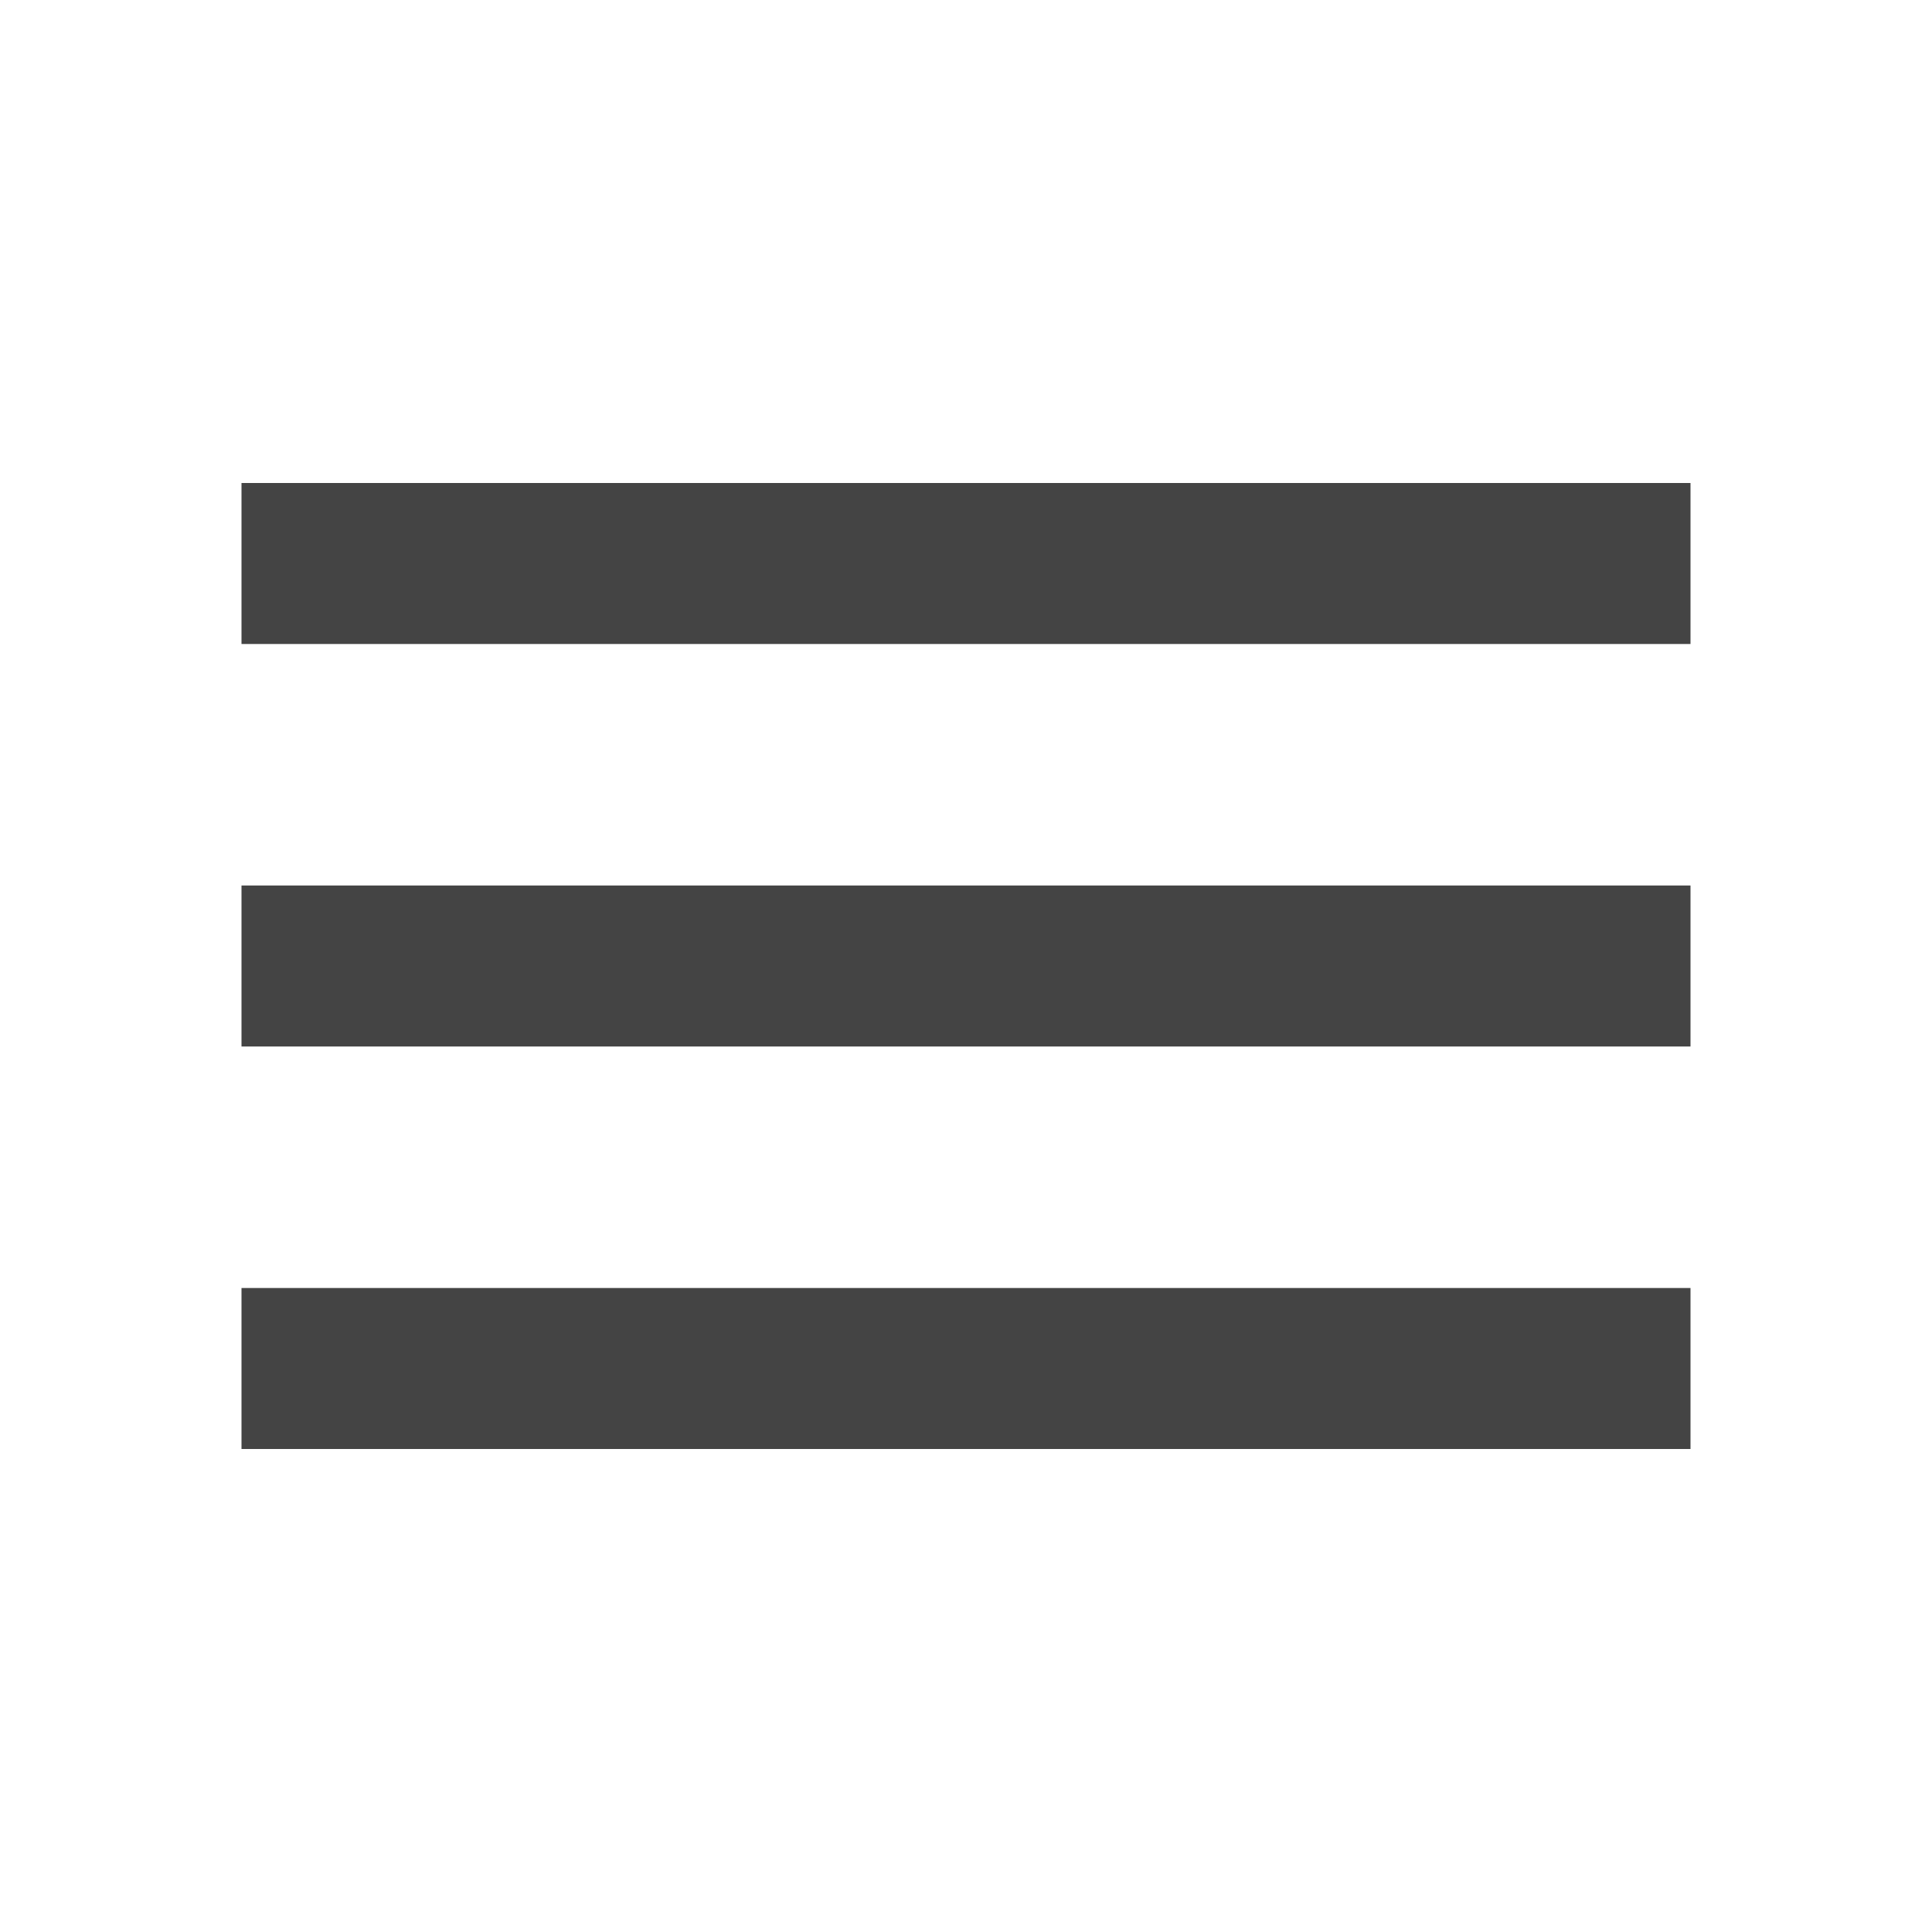
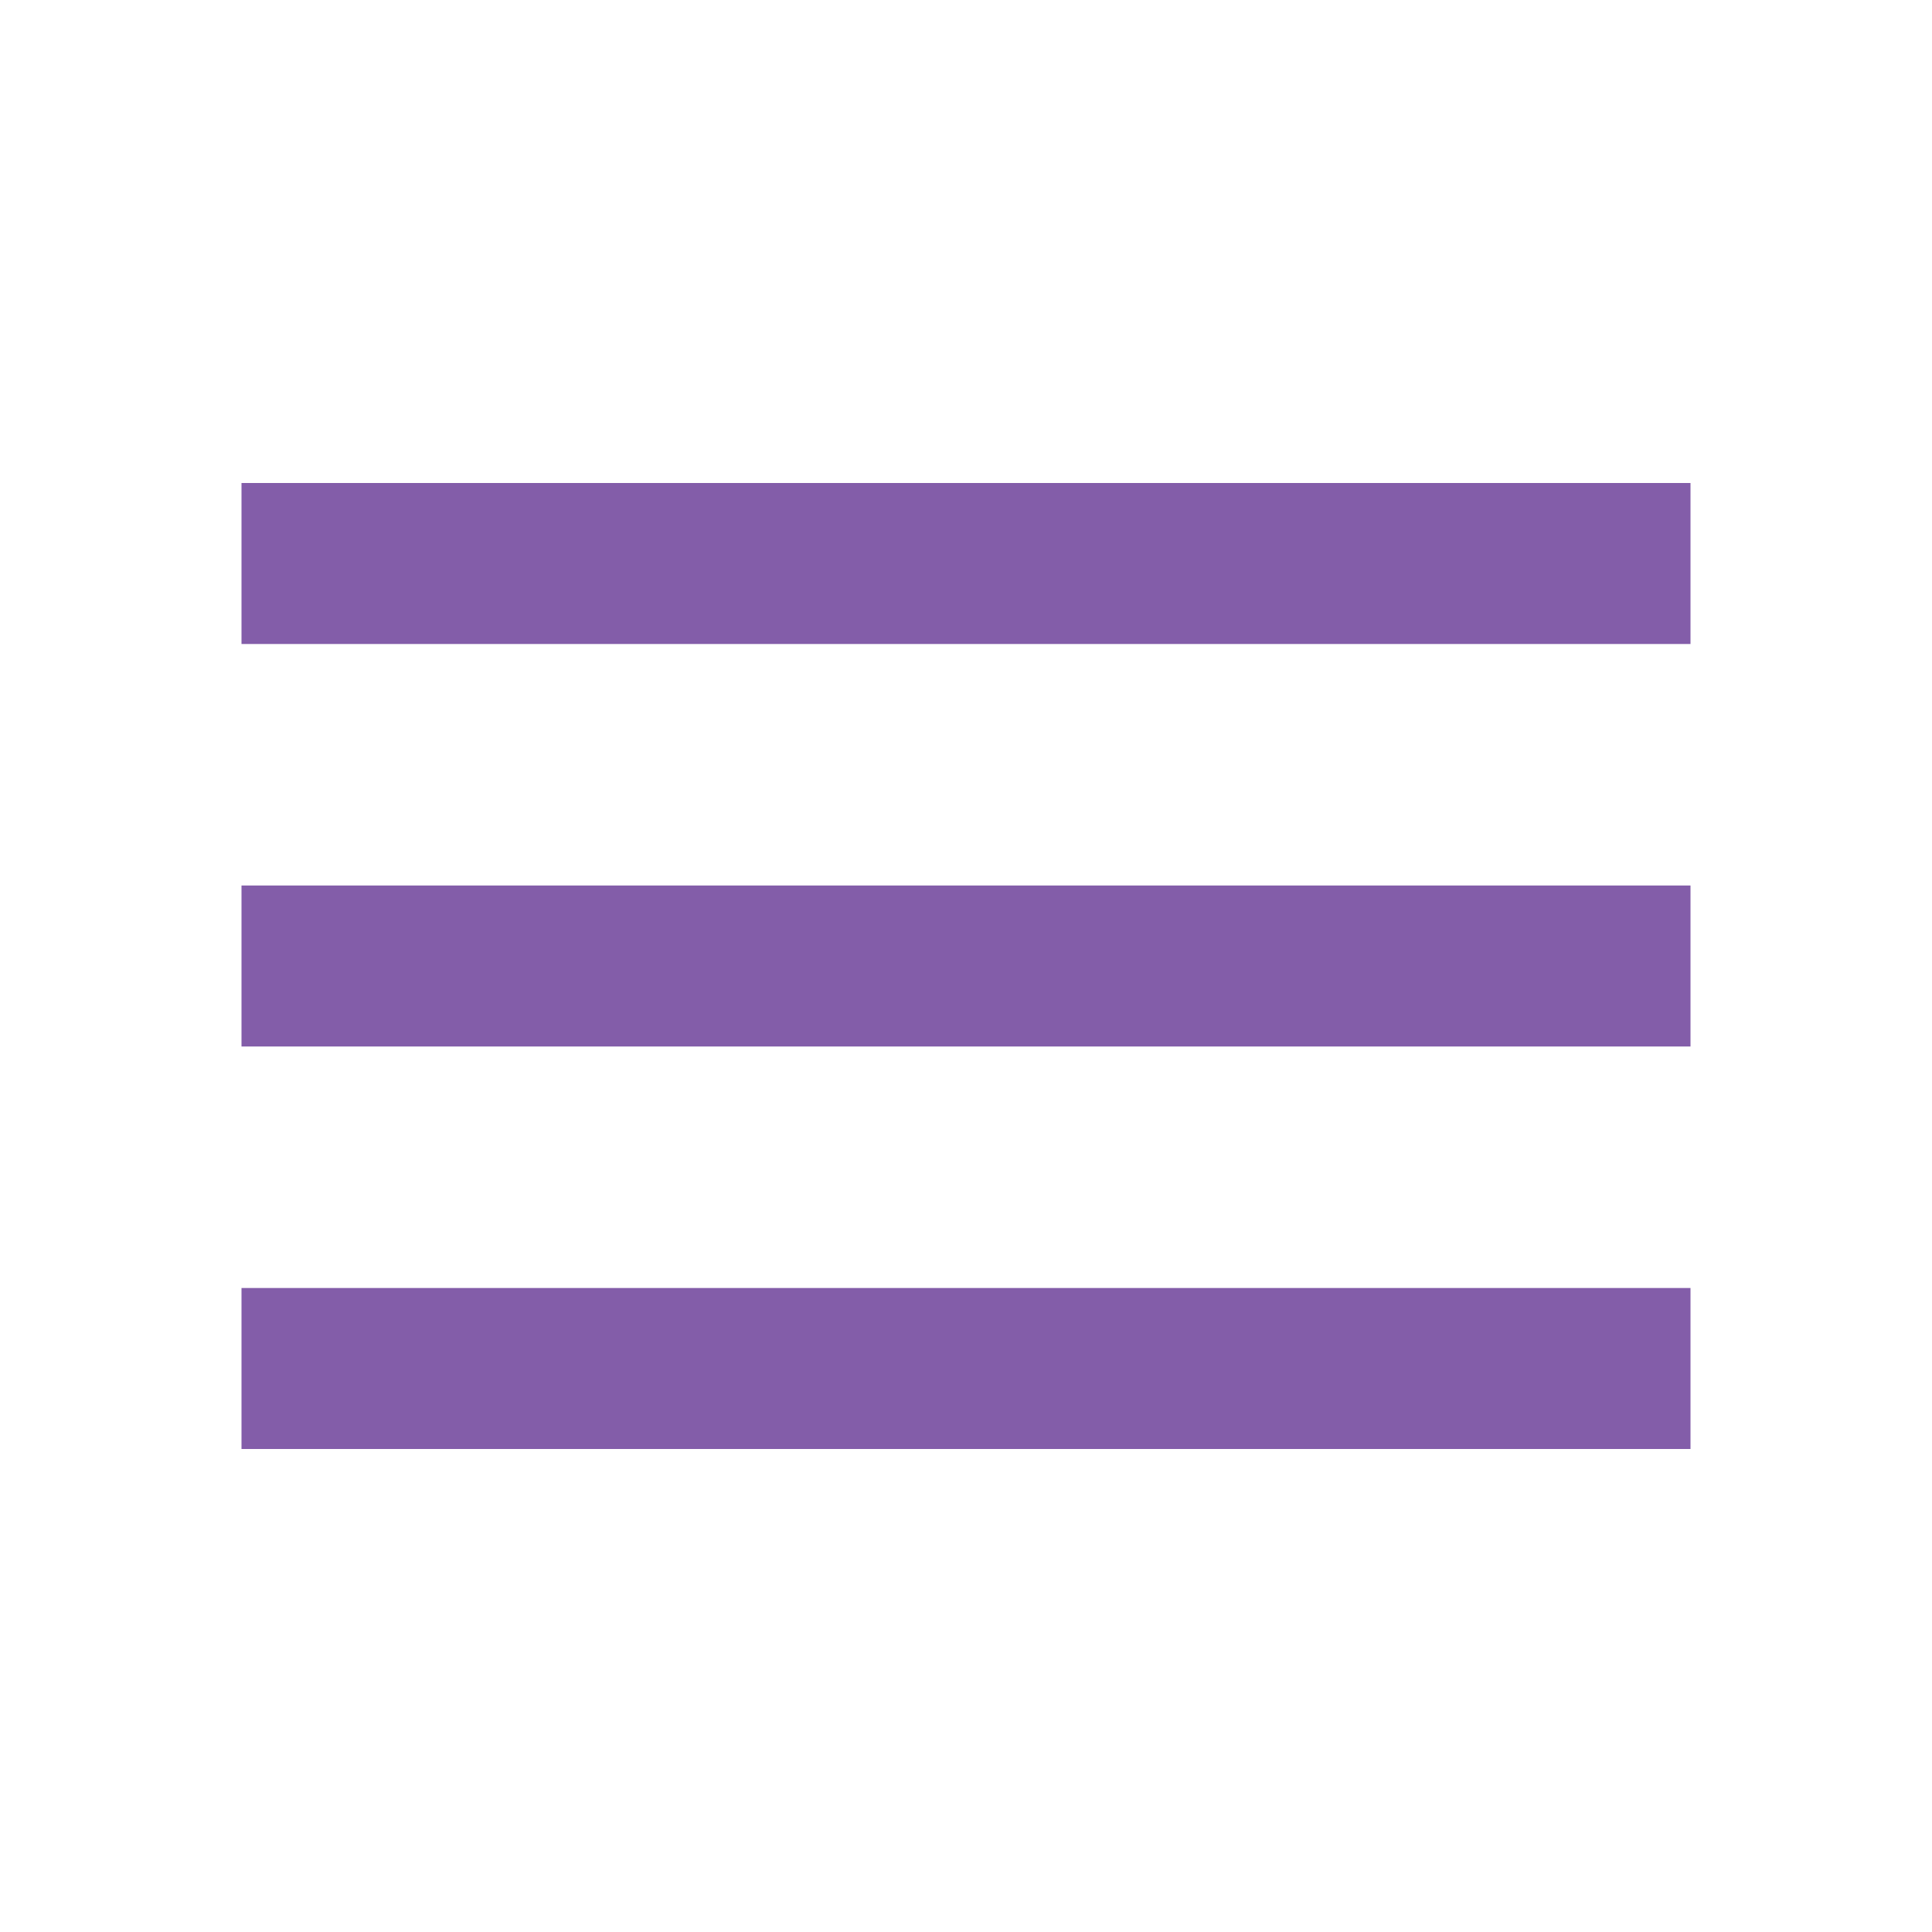
- <svg xmlns="http://www.w3.org/2000/svg" height="24px" viewBox="0 -960 960 960" width="24px" fill="#444">
+ <svg xmlns="http://www.w3.org/2000/svg" height="24px" viewBox="0 -960 960 960" width="24px" fill="#835DA9">
  <path d="M120-240v-80h720v80H120Zm0-200v-80h720v80H120Zm0-200v-80h720v80H120Z" />
</svg>
